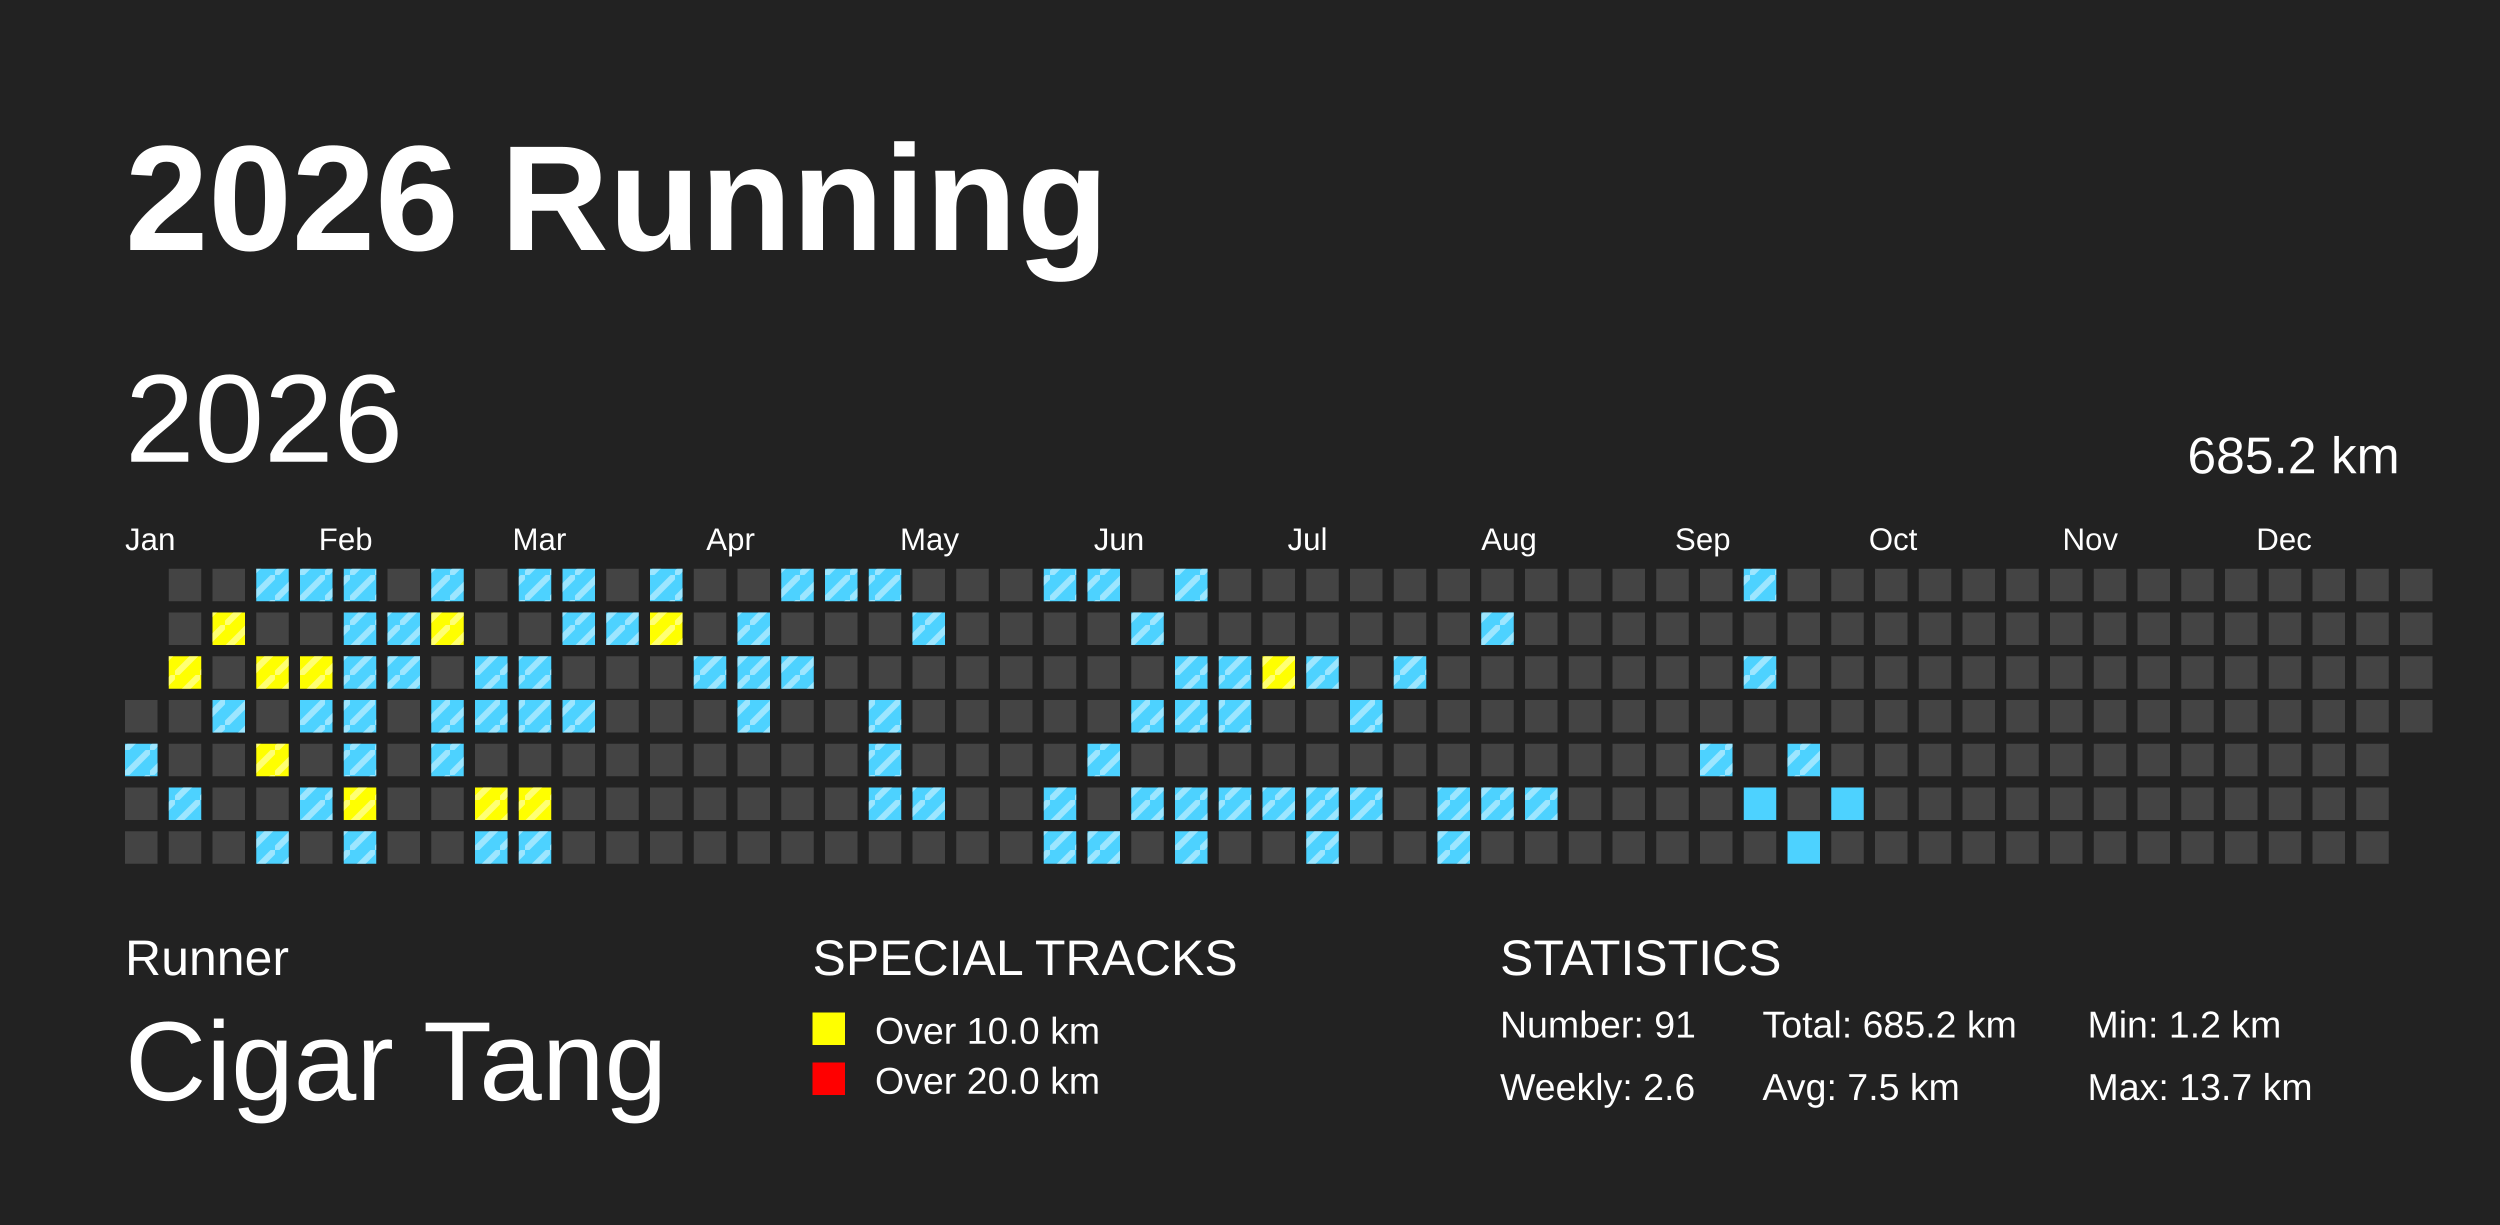
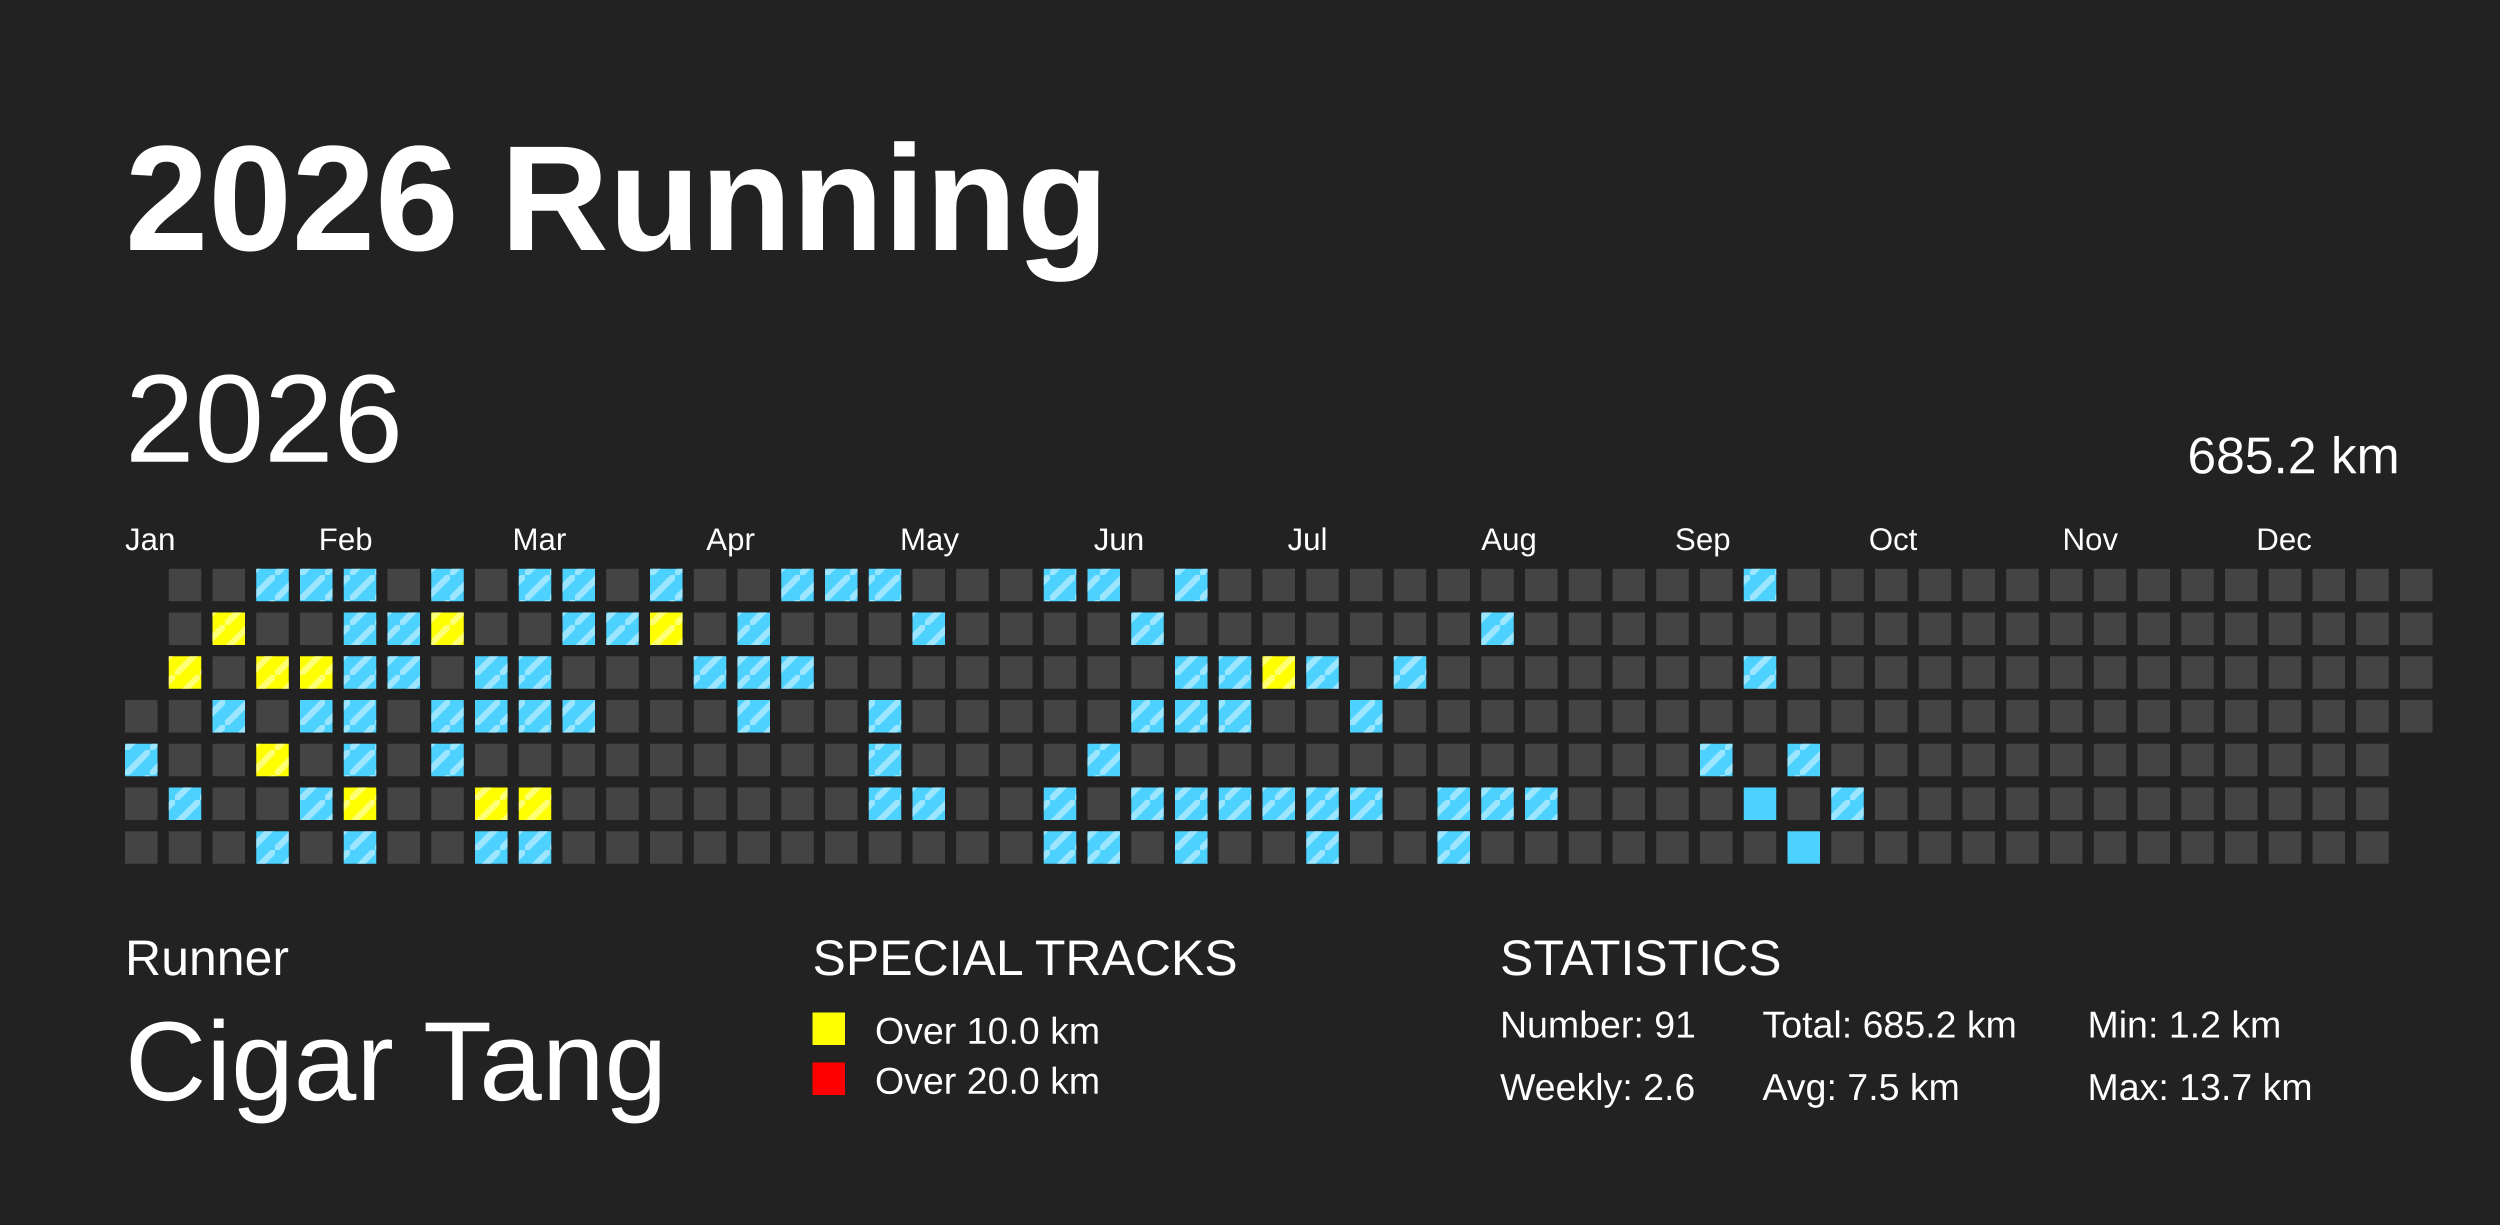
<svg xmlns="http://www.w3.org/2000/svg" baseProfile="full" height="98mm" version="1.1" viewBox="0,0,200,98" width="200mm">
  <defs>
    <pattern height="2" id="indoor-stripe" patternUnits="userSpaceOnUse" width="2">
      <line stroke="white" stroke-opacity="0.45" stroke-width="0.5" x1="0" x2="2" y1="2" y2="0" />
    </pattern>
  </defs>
  <rect fill="#222222" height="98" width="200" x="0" y="0" />
  <text fill="#FFFFFF" style="font-size:12px; font-family:Arial; font-weight:bold;" x="10" y="20">2026 Running</text>
  <text fill="#FFFFFF" style="font-size:4px; font-family:Arial" x="10" y="78">Runner</text>
  <text fill="#FFFFFF" style="font-size:9px; font-family:Arial" x="10" y="88">Cigar Tang</text>
  <text fill="#FFFFFF" style="font-size:4px; font-family:Arial" x="65" y="78">SPECIAL TRACKS</text>
  <rect fill="yellow" height="2.6" width="2.6" x="65" y="81" />
  <text fill="#FFFFFF" style="font-size:3px; font-family:Arial" x="70" y="83.5">Over 10.0 km</text>
  <rect fill="red" height="2.6" width="2.6" x="65" y="85" />
  <text fill="#FFFFFF" style="font-size:3px; font-family:Arial" x="70" y="87.5">Over 20.0 km</text>
  <text fill="#FFFFFF" style="font-size:4px; font-family:Arial" x="120" y="78">STATISTICS</text>
  <text fill="#FFFFFF" style="font-size:3px; font-family:Arial" x="120" y="83">Number: 91</text>
  <text fill="#FFFFFF" style="font-size:3px; font-family:Arial" x="120" y="88">Weekly: 2.6</text>
  <text fill="#FFFFFF" style="font-size:3px; font-family:Arial" x="141" y="83">Total: 685.2 km</text>
  <text fill="#FFFFFF" style="font-size:3px; font-family:Arial" x="141" y="88">Avg: 7.5 km</text>
  <text fill="#FFFFFF" style="font-size:3px; font-family:Arial" x="167" y="83">Min: 1.2 km</text>
  <text fill="#FFFFFF" style="font-size:3px; font-family:Arial" x="167" y="88">Max: 13.7 km</text>
  <text dominant-baseline="hanging" fill="#FFFFFF" style="font-size:10.0px; font-family:Arial;" x="10" y="30">2026</text>
  <text dominant-baseline="hanging" fill="#FFFFFF" style="font-size:4.125px; font-family:Arial;" x="175" y="35">685.2 km</text>
  <text fill="#FFFFFF" style="font-size:2.5px; font-family:Arial" x="10.0" y="44">Jan</text>
  <text fill="#FFFFFF" style="font-size:2.5px; font-family:Arial" x="25.5" y="44">Feb</text>
  <text fill="#FFFFFF" style="font-size:2.5px; font-family:Arial" x="41.0" y="44">Mar</text>
  <text fill="#FFFFFF" style="font-size:2.5px; font-family:Arial" x="56.5" y="44">Apr</text>
  <text fill="#FFFFFF" style="font-size:2.5px; font-family:Arial" x="72.0" y="44">May</text>
  <text fill="#FFFFFF" style="font-size:2.5px; font-family:Arial" x="87.5" y="44">Jun</text>
  <text fill="#FFFFFF" style="font-size:2.5px; font-family:Arial" x="103.0" y="44">Jul</text>
  <text fill="#FFFFFF" style="font-size:2.5px; font-family:Arial" x="118.5" y="44">Aug</text>
  <text fill="#FFFFFF" style="font-size:2.5px; font-family:Arial" x="134.0" y="44">Sep</text>
  <text fill="#FFFFFF" style="font-size:2.5px; font-family:Arial" x="149.5" y="44">Oct</text>
  <text fill="#FFFFFF" style="font-size:2.5px; font-family:Arial" x="165.0" y="44">Nov</text>
  <text fill="#FFFFFF" style="font-size:2.5px; font-family:Arial" x="180.5" y="44">Dec</text>
  <rect fill="#444444" height="2.6" width="2.6" x="10.0" y="56.0" />
  <rect fill="#4DD2FF" height="2.6" width="2.6" x="10.0" y="59.5" />
  <rect fill="url(#indoor-stripe)" height="2.6" style="pointer-events: none;" width="2.6" x="10.0" y="59.5" />
  <rect fill="#444444" height="2.6" width="2.6" x="10.0" y="63.0" />
  <rect fill="#444444" height="2.6" width="2.6" x="10.0" y="66.5" />
  <rect fill="#444444" height="2.6" width="2.6" x="13.5" y="45.5" />
  <rect fill="#444444" height="2.6" width="2.6" x="13.5" y="49.0" />
  <rect fill="yellow" height="2.6" width="2.6" x="13.5" y="52.5" />
  <rect fill="url(#indoor-stripe)" height="2.6" style="pointer-events: none;" width="2.6" x="13.5" y="52.5" />
  <rect fill="#444444" height="2.6" width="2.6" x="13.5" y="56.0" />
  <rect fill="#444444" height="2.6" width="2.6" x="13.5" y="59.5" />
  <rect fill="#4DD2FF" height="2.6" width="2.6" x="13.5" y="63.0" />
  <rect fill="url(#indoor-stripe)" height="2.6" style="pointer-events: none;" width="2.6" x="13.5" y="63.0" />
  <rect fill="#444444" height="2.6" width="2.6" x="13.5" y="66.5" />
  <rect fill="#444444" height="2.6" width="2.6" x="17.0" y="45.5" />
  <rect fill="yellow" height="2.6" width="2.6" x="17.0" y="49.0" />
  <rect fill="url(#indoor-stripe)" height="2.6" style="pointer-events: none;" width="2.6" x="17.0" y="49.0" />
  <rect fill="#444444" height="2.6" width="2.6" x="17.0" y="52.5" />
  <rect fill="#4DD2FF" height="2.6" width="2.6" x="17.0" y="56.0" />
  <rect fill="url(#indoor-stripe)" height="2.6" style="pointer-events: none;" width="2.6" x="17.0" y="56.0" />
  <rect fill="#444444" height="2.6" width="2.6" x="17.0" y="59.5" />
  <rect fill="#444444" height="2.6" width="2.6" x="17.0" y="63.0" />
  <rect fill="#444444" height="2.6" width="2.6" x="17.0" y="66.5" />
  <rect fill="#4DD2FF" height="2.6" width="2.6" x="20.5" y="45.5" />
  <rect fill="url(#indoor-stripe)" height="2.6" style="pointer-events: none;" width="2.6" x="20.5" y="45.5" />
  <rect fill="#444444" height="2.6" width="2.6" x="20.5" y="49.0" />
  <rect fill="yellow" height="2.6" width="2.6" x="20.5" y="52.5" />
  <rect fill="url(#indoor-stripe)" height="2.6" style="pointer-events: none;" width="2.6" x="20.5" y="52.5" />
  <rect fill="#444444" height="2.6" width="2.6" x="20.5" y="56.0" />
  <rect fill="yellow" height="2.6" width="2.6" x="20.5" y="59.5" />
  <rect fill="url(#indoor-stripe)" height="2.6" style="pointer-events: none;" width="2.6" x="20.5" y="59.5" />
  <rect fill="#444444" height="2.6" width="2.6" x="20.5" y="63.0" />
  <rect fill="#4DD2FF" height="2.6" width="2.6" x="20.5" y="66.5" />
  <rect fill="url(#indoor-stripe)" height="2.6" style="pointer-events: none;" width="2.6" x="20.5" y="66.5" />
  <rect fill="#4DD2FF" height="2.6" width="2.6" x="24.0" y="45.5" />
  <rect fill="url(#indoor-stripe)" height="2.6" style="pointer-events: none;" width="2.6" x="24.0" y="45.5" />
  <rect fill="#444444" height="2.6" width="2.6" x="24.0" y="49.0" />
  <rect fill="yellow" height="2.6" width="2.6" x="24.0" y="52.5" />
  <rect fill="url(#indoor-stripe)" height="2.6" style="pointer-events: none;" width="2.6" x="24.0" y="52.5" />
  <rect fill="#4DD2FF" height="2.6" width="2.6" x="24.0" y="56.0" />
  <rect fill="url(#indoor-stripe)" height="2.6" style="pointer-events: none;" width="2.6" x="24.0" y="56.0" />
  <rect fill="#444444" height="2.6" width="2.6" x="24.0" y="59.5" />
  <rect fill="#4DD2FF" height="2.6" width="2.6" x="24.0" y="63.0" />
  <rect fill="url(#indoor-stripe)" height="2.6" style="pointer-events: none;" width="2.6" x="24.0" y="63.0" />
  <rect fill="#444444" height="2.6" width="2.6" x="24.0" y="66.5" />
  <rect fill="#4DD2FF" height="2.6" width="2.6" x="27.5" y="45.5" />
  <rect fill="url(#indoor-stripe)" height="2.6" style="pointer-events: none;" width="2.6" x="27.5" y="45.5" />
  <rect fill="#4DD2FF" height="2.6" width="2.6" x="27.5" y="49.0" />
  <rect fill="url(#indoor-stripe)" height="2.6" style="pointer-events: none;" width="2.6" x="27.5" y="49.0" />
  <rect fill="#4DD2FF" height="2.6" width="2.6" x="27.5" y="52.5" />
  <rect fill="url(#indoor-stripe)" height="2.6" style="pointer-events: none;" width="2.6" x="27.5" y="52.5" />
  <rect fill="#4DD2FF" height="2.6" width="2.6" x="27.5" y="56.0" />
  <rect fill="url(#indoor-stripe)" height="2.6" style="pointer-events: none;" width="2.6" x="27.5" y="56.0" />
  <rect fill="#4DD2FF" height="2.6" width="2.6" x="27.5" y="59.5" />
  <rect fill="url(#indoor-stripe)" height="2.6" style="pointer-events: none;" width="2.6" x="27.5" y="59.5" />
  <rect fill="yellow" height="2.6" width="2.6" x="27.5" y="63.0" />
  <rect fill="url(#indoor-stripe)" height="2.6" style="pointer-events: none;" width="2.6" x="27.5" y="63.0" />
  <rect fill="#4DD2FF" height="2.6" width="2.6" x="27.5" y="66.5" />
  <rect fill="url(#indoor-stripe)" height="2.6" style="pointer-events: none;" width="2.6" x="27.5" y="66.5" />
  <rect fill="#444444" height="2.6" width="2.6" x="31.0" y="45.5" />
  <rect fill="#4DD2FF" height="2.6" width="2.6" x="31.0" y="49.0" />
  <rect fill="url(#indoor-stripe)" height="2.6" style="pointer-events: none;" width="2.6" x="31.0" y="49.0" />
  <rect fill="#4DD2FF" height="2.6" width="2.6" x="31.0" y="52.5" />
  <rect fill="url(#indoor-stripe)" height="2.6" style="pointer-events: none;" width="2.6" x="31.0" y="52.5" />
  <rect fill="#444444" height="2.6" width="2.6" x="31.0" y="56.0" />
  <rect fill="#444444" height="2.6" width="2.6" x="31.0" y="59.5" />
  <rect fill="#444444" height="2.6" width="2.6" x="31.0" y="63.0" />
  <rect fill="#444444" height="2.6" width="2.6" x="31.0" y="66.5" />
  <rect fill="#4DD2FF" height="2.6" width="2.6" x="34.5" y="45.5" />
  <rect fill="url(#indoor-stripe)" height="2.6" style="pointer-events: none;" width="2.6" x="34.5" y="45.5" />
  <rect fill="yellow" height="2.6" width="2.6" x="34.5" y="49.0" />
  <rect fill="url(#indoor-stripe)" height="2.6" style="pointer-events: none;" width="2.6" x="34.5" y="49.0" />
  <rect fill="#444444" height="2.6" width="2.6" x="34.5" y="52.5" />
  <rect fill="#4DD2FF" height="2.6" width="2.6" x="34.5" y="56.0" />
  <rect fill="url(#indoor-stripe)" height="2.6" style="pointer-events: none;" width="2.6" x="34.5" y="56.0" />
  <rect fill="#4DD2FF" height="2.6" width="2.6" x="34.5" y="59.5" />
  <rect fill="url(#indoor-stripe)" height="2.6" style="pointer-events: none;" width="2.6" x="34.5" y="59.5" />
  <rect fill="#444444" height="2.6" width="2.6" x="34.5" y="63.0" />
  <rect fill="#444444" height="2.6" width="2.6" x="34.5" y="66.5" />
  <rect fill="#444444" height="2.6" width="2.6" x="38.0" y="45.5" />
  <rect fill="#444444" height="2.6" width="2.6" x="38.0" y="49.0" />
  <rect fill="#4DD2FF" height="2.6" width="2.6" x="38.0" y="52.5" />
  <rect fill="url(#indoor-stripe)" height="2.6" style="pointer-events: none;" width="2.6" x="38.0" y="52.5" />
  <rect fill="#4DD2FF" height="2.6" width="2.6" x="38.0" y="56.0" />
  <rect fill="url(#indoor-stripe)" height="2.6" style="pointer-events: none;" width="2.6" x="38.0" y="56.0" />
  <rect fill="#444444" height="2.6" width="2.6" x="38.0" y="59.5" />
  <rect fill="yellow" height="2.6" width="2.6" x="38.0" y="63.0" />
  <rect fill="url(#indoor-stripe)" height="2.6" style="pointer-events: none;" width="2.6" x="38.0" y="63.0" />
  <rect fill="#4DD2FF" height="2.6" width="2.6" x="38.0" y="66.5" />
  <rect fill="url(#indoor-stripe)" height="2.6" style="pointer-events: none;" width="2.6" x="38.0" y="66.5" />
  <rect fill="#4DD2FF" height="2.6" width="2.6" x="41.5" y="45.5" />
  <rect fill="url(#indoor-stripe)" height="2.6" style="pointer-events: none;" width="2.6" x="41.5" y="45.5" />
  <rect fill="#444444" height="2.6" width="2.6" x="41.5" y="49.0" />
  <rect fill="#4DD2FF" height="2.6" width="2.6" x="41.5" y="52.5" />
  <rect fill="url(#indoor-stripe)" height="2.6" style="pointer-events: none;" width="2.6" x="41.5" y="52.5" />
  <rect fill="#4DD2FF" height="2.6" width="2.6" x="41.5" y="56.0" />
  <rect fill="url(#indoor-stripe)" height="2.6" style="pointer-events: none;" width="2.6" x="41.5" y="56.0" />
  <rect fill="#444444" height="2.6" width="2.6" x="41.5" y="59.5" />
  <rect fill="yellow" height="2.6" width="2.6" x="41.5" y="63.0" />
  <rect fill="url(#indoor-stripe)" height="2.6" style="pointer-events: none;" width="2.6" x="41.5" y="63.0" />
  <rect fill="#4DD2FF" height="2.6" width="2.6" x="41.5" y="66.5" />
  <rect fill="url(#indoor-stripe)" height="2.6" style="pointer-events: none;" width="2.6" x="41.5" y="66.5" />
  <rect fill="#4DD2FF" height="2.6" width="2.6" x="45.0" y="45.5" />
  <rect fill="url(#indoor-stripe)" height="2.6" style="pointer-events: none;" width="2.6" x="45.0" y="45.5" />
  <rect fill="#4DD2FF" height="2.6" width="2.6" x="45.0" y="49.0" />
  <rect fill="url(#indoor-stripe)" height="2.6" style="pointer-events: none;" width="2.6" x="45.0" y="49.0" />
  <rect fill="#444444" height="2.6" width="2.6" x="45.0" y="52.5" />
  <rect fill="#4DD2FF" height="2.6" width="2.6" x="45.0" y="56.0" />
  <rect fill="url(#indoor-stripe)" height="2.6" style="pointer-events: none;" width="2.6" x="45.0" y="56.0" />
  <rect fill="#444444" height="2.6" width="2.6" x="45.0" y="59.5" />
  <rect fill="#444444" height="2.6" width="2.6" x="45.0" y="63.0" />
  <rect fill="#444444" height="2.6" width="2.6" x="45.0" y="66.5" />
  <rect fill="#444444" height="2.6" width="2.6" x="48.5" y="45.5" />
  <rect fill="#4DD2FF" height="2.6" width="2.6" x="48.5" y="49.0" />
  <rect fill="url(#indoor-stripe)" height="2.6" style="pointer-events: none;" width="2.6" x="48.5" y="49.0" />
  <rect fill="#444444" height="2.6" width="2.6" x="48.5" y="52.5" />
  <rect fill="#444444" height="2.6" width="2.6" x="48.5" y="56.0" />
  <rect fill="#444444" height="2.6" width="2.6" x="48.5" y="59.5" />
  <rect fill="#444444" height="2.6" width="2.6" x="48.5" y="63.0" />
  <rect fill="#444444" height="2.6" width="2.6" x="48.5" y="66.5" />
  <rect fill="#4DD2FF" height="2.6" width="2.6" x="52.0" y="45.5" />
  <rect fill="url(#indoor-stripe)" height="2.6" style="pointer-events: none;" width="2.6" x="52.0" y="45.5" />
  <rect fill="yellow" height="2.6" width="2.6" x="52.0" y="49.0" />
  <rect fill="url(#indoor-stripe)" height="2.6" style="pointer-events: none;" width="2.6" x="52.0" y="49.0" />
  <rect fill="#444444" height="2.6" width="2.6" x="52.0" y="52.5" />
  <rect fill="#444444" height="2.6" width="2.6" x="52.0" y="56.0" />
  <rect fill="#444444" height="2.6" width="2.6" x="52.0" y="59.5" />
  <rect fill="#444444" height="2.6" width="2.6" x="52.0" y="63.0" />
  <rect fill="#444444" height="2.6" width="2.6" x="52.0" y="66.5" />
  <rect fill="#444444" height="2.6" width="2.6" x="55.5" y="45.5" />
  <rect fill="#444444" height="2.6" width="2.6" x="55.5" y="49.0" />
  <rect fill="#4DD2FF" height="2.6" width="2.6" x="55.5" y="52.5" />
  <rect fill="url(#indoor-stripe)" height="2.6" style="pointer-events: none;" width="2.6" x="55.5" y="52.5" />
  <rect fill="#444444" height="2.6" width="2.6" x="55.5" y="56.0" />
  <rect fill="#444444" height="2.6" width="2.6" x="55.5" y="59.5" />
  <rect fill="#444444" height="2.6" width="2.6" x="55.5" y="63.0" />
  <rect fill="#444444" height="2.6" width="2.6" x="55.5" y="66.5" />
  <rect fill="#444444" height="2.6" width="2.6" x="59.0" y="45.5" />
  <rect fill="#4DD2FF" height="2.6" width="2.6" x="59.0" y="49.0" />
  <rect fill="url(#indoor-stripe)" height="2.6" style="pointer-events: none;" width="2.6" x="59.0" y="49.0" />
  <rect fill="#4DD2FF" height="2.6" width="2.6" x="59.0" y="52.5" />
  <rect fill="url(#indoor-stripe)" height="2.6" style="pointer-events: none;" width="2.6" x="59.0" y="52.5" />
  <rect fill="#4DD2FF" height="2.6" width="2.6" x="59.0" y="56.0" />
  <rect fill="url(#indoor-stripe)" height="2.6" style="pointer-events: none;" width="2.6" x="59.0" y="56.0" />
  <rect fill="#444444" height="2.6" width="2.6" x="59.0" y="59.5" />
  <rect fill="#444444" height="2.6" width="2.6" x="59.0" y="63.0" />
  <rect fill="#444444" height="2.6" width="2.6" x="59.0" y="66.5" />
  <rect fill="#4DD2FF" height="2.6" width="2.6" x="62.5" y="45.5" />
  <rect fill="url(#indoor-stripe)" height="2.6" style="pointer-events: none;" width="2.6" x="62.5" y="45.5" />
  <rect fill="#444444" height="2.6" width="2.6" x="62.5" y="49.0" />
  <rect fill="#4DD2FF" height="2.6" width="2.6" x="62.5" y="52.5" />
  <rect fill="url(#indoor-stripe)" height="2.6" style="pointer-events: none;" width="2.6" x="62.5" y="52.5" />
  <rect fill="#444444" height="2.6" width="2.6" x="62.5" y="56.0" />
  <rect fill="#444444" height="2.6" width="2.6" x="62.5" y="59.5" />
  <rect fill="#444444" height="2.6" width="2.6" x="62.5" y="63.0" />
  <rect fill="#444444" height="2.6" width="2.6" x="62.5" y="66.5" />
  <rect fill="#4DD2FF" height="2.6" width="2.6" x="66.0" y="45.5" />
  <rect fill="url(#indoor-stripe)" height="2.6" style="pointer-events: none;" width="2.6" x="66.0" y="45.5" />
  <rect fill="#444444" height="2.6" width="2.6" x="66.0" y="49.0" />
  <rect fill="#444444" height="2.6" width="2.6" x="66.0" y="52.5" />
  <rect fill="#444444" height="2.6" width="2.6" x="66.0" y="56.0" />
  <rect fill="#444444" height="2.6" width="2.6" x="66.0" y="59.5" />
  <rect fill="#444444" height="2.6" width="2.6" x="66.0" y="63.0" />
  <rect fill="#444444" height="2.6" width="2.6" x="66.0" y="66.5" />
  <rect fill="#4DD2FF" height="2.6" width="2.6" x="69.5" y="45.5" />
  <rect fill="url(#indoor-stripe)" height="2.6" style="pointer-events: none;" width="2.6" x="69.5" y="45.5" />
  <rect fill="#444444" height="2.6" width="2.6" x="69.5" y="49.0" />
  <rect fill="#444444" height="2.6" width="2.6" x="69.5" y="52.5" />
  <rect fill="#4DD2FF" height="2.6" width="2.6" x="69.5" y="56.0" />
  <rect fill="url(#indoor-stripe)" height="2.6" style="pointer-events: none;" width="2.6" x="69.5" y="56.0" />
  <rect fill="#4DD2FF" height="2.6" width="2.6" x="69.5" y="59.5" />
  <rect fill="url(#indoor-stripe)" height="2.6" style="pointer-events: none;" width="2.6" x="69.5" y="59.5" />
  <rect fill="#4DD2FF" height="2.6" width="2.6" x="69.5" y="63.0" />
  <rect fill="url(#indoor-stripe)" height="2.6" style="pointer-events: none;" width="2.6" x="69.5" y="63.0" />
  <rect fill="#444444" height="2.6" width="2.6" x="69.5" y="66.5" />
  <rect fill="#444444" height="2.6" width="2.6" x="73.0" y="45.5" />
  <rect fill="#4DD2FF" height="2.6" width="2.6" x="73.0" y="49.0" />
  <rect fill="url(#indoor-stripe)" height="2.6" style="pointer-events: none;" width="2.6" x="73.0" y="49.0" />
  <rect fill="#444444" height="2.6" width="2.6" x="73.0" y="52.5" />
  <rect fill="#444444" height="2.6" width="2.6" x="73.0" y="56.0" />
  <rect fill="#444444" height="2.6" width="2.6" x="73.0" y="59.5" />
  <rect fill="#4DD2FF" height="2.6" width="2.6" x="73.0" y="63.0" />
  <rect fill="url(#indoor-stripe)" height="2.6" style="pointer-events: none;" width="2.6" x="73.0" y="63.0" />
  <rect fill="#444444" height="2.6" width="2.6" x="73.0" y="66.5" />
  <rect fill="#444444" height="2.6" width="2.6" x="76.5" y="45.5" />
  <rect fill="#444444" height="2.6" width="2.6" x="76.5" y="49.0" />
  <rect fill="#444444" height="2.6" width="2.6" x="76.5" y="52.5" />
  <rect fill="#444444" height="2.6" width="2.6" x="76.5" y="56.0" />
  <rect fill="#444444" height="2.6" width="2.6" x="76.5" y="59.5" />
  <rect fill="#444444" height="2.6" width="2.6" x="76.5" y="63.0" />
  <rect fill="#444444" height="2.6" width="2.6" x="76.5" y="66.5" />
  <rect fill="#444444" height="2.6" width="2.6" x="80.0" y="45.5" />
  <rect fill="#444444" height="2.6" width="2.6" x="80.0" y="49.0" />
  <rect fill="#444444" height="2.6" width="2.6" x="80.0" y="52.5" />
  <rect fill="#444444" height="2.6" width="2.6" x="80.0" y="56.0" />
  <rect fill="#444444" height="2.6" width="2.6" x="80.0" y="59.5" />
  <rect fill="#444444" height="2.6" width="2.6" x="80.0" y="63.0" />
  <rect fill="#444444" height="2.6" width="2.6" x="80.0" y="66.5" />
  <rect fill="#4DD2FF" height="2.6" width="2.6" x="83.5" y="45.5" />
  <rect fill="url(#indoor-stripe)" height="2.6" style="pointer-events: none;" width="2.6" x="83.5" y="45.5" />
  <rect fill="#444444" height="2.6" width="2.6" x="83.5" y="49.0" />
  <rect fill="#444444" height="2.6" width="2.6" x="83.5" y="52.5" />
  <rect fill="#444444" height="2.6" width="2.6" x="83.5" y="56.0" />
  <rect fill="#444444" height="2.6" width="2.6" x="83.5" y="59.5" />
  <rect fill="#4DD2FF" height="2.6" width="2.6" x="83.5" y="63.0" />
  <rect fill="url(#indoor-stripe)" height="2.6" style="pointer-events: none;" width="2.6" x="83.5" y="63.0" />
  <rect fill="#4DD2FF" height="2.6" width="2.6" x="83.5" y="66.5" />
  <rect fill="url(#indoor-stripe)" height="2.6" style="pointer-events: none;" width="2.6" x="83.5" y="66.5" />
  <rect fill="#4DD2FF" height="2.6" width="2.6" x="87.0" y="45.5" />
  <rect fill="url(#indoor-stripe)" height="2.6" style="pointer-events: none;" width="2.6" x="87.0" y="45.5" />
  <rect fill="#444444" height="2.6" width="2.6" x="87.0" y="49.0" />
  <rect fill="#444444" height="2.6" width="2.6" x="87.0" y="52.5" />
  <rect fill="#444444" height="2.6" width="2.6" x="87.0" y="56.0" />
  <rect fill="#4DD2FF" height="2.6" width="2.6" x="87.0" y="59.5" />
  <rect fill="url(#indoor-stripe)" height="2.6" style="pointer-events: none;" width="2.6" x="87.0" y="59.5" />
  <rect fill="#444444" height="2.6" width="2.6" x="87.0" y="63.0" />
  <rect fill="#4DD2FF" height="2.6" width="2.6" x="87.0" y="66.5" />
  <rect fill="url(#indoor-stripe)" height="2.6" style="pointer-events: none;" width="2.6" x="87.0" y="66.5" />
  <rect fill="#444444" height="2.6" width="2.6" x="90.5" y="45.5" />
  <rect fill="#4DD2FF" height="2.6" width="2.6" x="90.5" y="49.0" />
  <rect fill="url(#indoor-stripe)" height="2.6" style="pointer-events: none;" width="2.6" x="90.5" y="49.0" />
  <rect fill="#444444" height="2.6" width="2.6" x="90.5" y="52.5" />
  <rect fill="#4DD2FF" height="2.6" width="2.6" x="90.5" y="56.0" />
  <rect fill="url(#indoor-stripe)" height="2.6" style="pointer-events: none;" width="2.6" x="90.5" y="56.0" />
  <rect fill="#444444" height="2.6" width="2.6" x="90.5" y="59.5" />
  <rect fill="#4DD2FF" height="2.6" width="2.6" x="90.5" y="63.0" />
  <rect fill="url(#indoor-stripe)" height="2.6" style="pointer-events: none;" width="2.6" x="90.5" y="63.0" />
  <rect fill="#444444" height="2.6" width="2.6" x="90.5" y="66.5" />
  <rect fill="#4DD2FF" height="2.6" width="2.6" x="94.0" y="45.5" />
  <rect fill="url(#indoor-stripe)" height="2.6" style="pointer-events: none;" width="2.6" x="94.0" y="45.5" />
  <rect fill="#444444" height="2.6" width="2.6" x="94.0" y="49.0" />
  <rect fill="#4DD2FF" height="2.6" width="2.6" x="94.0" y="52.5" />
  <rect fill="url(#indoor-stripe)" height="2.6" style="pointer-events: none;" width="2.6" x="94.0" y="52.5" />
  <rect fill="#4DD2FF" height="2.6" width="2.6" x="94.0" y="56.0" />
  <rect fill="url(#indoor-stripe)" height="2.6" style="pointer-events: none;" width="2.6" x="94.0" y="56.0" />
  <rect fill="#444444" height="2.6" width="2.6" x="94.0" y="59.5" />
  <rect fill="#4DD2FF" height="2.6" width="2.6" x="94.0" y="63.0" />
  <rect fill="url(#indoor-stripe)" height="2.6" style="pointer-events: none;" width="2.6" x="94.0" y="63.0" />
  <rect fill="#4DD2FF" height="2.6" width="2.6" x="94.0" y="66.5" />
  <rect fill="url(#indoor-stripe)" height="2.6" style="pointer-events: none;" width="2.6" x="94.0" y="66.5" />
  <rect fill="#444444" height="2.6" width="2.6" x="97.5" y="45.5" />
  <rect fill="#444444" height="2.6" width="2.6" x="97.5" y="49.0" />
  <rect fill="#4DD2FF" height="2.6" width="2.6" x="97.5" y="52.5" />
  <rect fill="url(#indoor-stripe)" height="2.6" style="pointer-events: none;" width="2.6" x="97.5" y="52.5" />
  <rect fill="#4DD2FF" height="2.6" width="2.6" x="97.5" y="56.0" />
  <rect fill="url(#indoor-stripe)" height="2.6" style="pointer-events: none;" width="2.6" x="97.5" y="56.0" />
  <rect fill="#444444" height="2.6" width="2.6" x="97.5" y="59.5" />
  <rect fill="#4DD2FF" height="2.6" width="2.6" x="97.5" y="63.0" />
  <rect fill="url(#indoor-stripe)" height="2.6" style="pointer-events: none;" width="2.6" x="97.5" y="63.0" />
  <rect fill="#444444" height="2.6" width="2.6" x="97.5" y="66.5" />
  <rect fill="#444444" height="2.6" width="2.6" x="101.0" y="45.5" />
  <rect fill="#444444" height="2.6" width="2.6" x="101.0" y="49.0" />
  <rect fill="yellow" height="2.6" width="2.6" x="101.0" y="52.5" />
  <rect fill="url(#indoor-stripe)" height="2.6" style="pointer-events: none;" width="2.6" x="101.0" y="52.5" />
  <rect fill="#444444" height="2.6" width="2.6" x="101.0" y="56.0" />
  <rect fill="#444444" height="2.6" width="2.6" x="101.0" y="59.5" />
  <rect fill="#4DD2FF" height="2.6" width="2.6" x="101.0" y="63.0" />
  <rect fill="url(#indoor-stripe)" height="2.6" style="pointer-events: none;" width="2.6" x="101.0" y="63.0" />
  <rect fill="#444444" height="2.6" width="2.6" x="101.0" y="66.5" />
  <rect fill="#444444" height="2.6" width="2.6" x="104.5" y="45.5" />
  <rect fill="#444444" height="2.6" width="2.6" x="104.5" y="49.0" />
  <rect fill="#4DD2FF" height="2.6" width="2.6" x="104.5" y="52.5" />
  <rect fill="url(#indoor-stripe)" height="2.6" style="pointer-events: none;" width="2.6" x="104.5" y="52.5" />
  <rect fill="#444444" height="2.6" width="2.6" x="104.5" y="56.0" />
  <rect fill="#444444" height="2.6" width="2.6" x="104.5" y="59.5" />
  <rect fill="#4DD2FF" height="2.6" width="2.6" x="104.5" y="63.0" />
  <rect fill="url(#indoor-stripe)" height="2.6" style="pointer-events: none;" width="2.6" x="104.5" y="63.0" />
  <rect fill="#4DD2FF" height="2.6" width="2.6" x="104.5" y="66.5" />
  <rect fill="url(#indoor-stripe)" height="2.6" style="pointer-events: none;" width="2.6" x="104.5" y="66.5" />
  <rect fill="#444444" height="2.6" width="2.6" x="108.0" y="45.5" />
  <rect fill="#444444" height="2.6" width="2.6" x="108.0" y="49.0" />
  <rect fill="#444444" height="2.6" width="2.6" x="108.0" y="52.5" />
  <rect fill="#4DD2FF" height="2.6" width="2.6" x="108.0" y="56.0" />
  <rect fill="url(#indoor-stripe)" height="2.6" style="pointer-events: none;" width="2.6" x="108.0" y="56.0" />
  <rect fill="#444444" height="2.6" width="2.6" x="108.0" y="59.5" />
  <rect fill="#4DD2FF" height="2.6" width="2.6" x="108.0" y="63.0" />
  <rect fill="url(#indoor-stripe)" height="2.6" style="pointer-events: none;" width="2.6" x="108.0" y="63.0" />
  <rect fill="#444444" height="2.6" width="2.6" x="108.0" y="66.5" />
  <rect fill="#444444" height="2.6" width="2.6" x="111.5" y="45.5" />
  <rect fill="#444444" height="2.6" width="2.6" x="111.5" y="49.0" />
  <rect fill="#4DD2FF" height="2.6" width="2.6" x="111.5" y="52.5" />
  <rect fill="url(#indoor-stripe)" height="2.6" style="pointer-events: none;" width="2.6" x="111.5" y="52.5" />
  <rect fill="#444444" height="2.6" width="2.6" x="111.5" y="56.0" />
  <rect fill="#444444" height="2.6" width="2.6" x="111.5" y="59.5" />
  <rect fill="#444444" height="2.6" width="2.6" x="111.5" y="63.0" />
  <rect fill="#444444" height="2.6" width="2.6" x="111.5" y="66.5" />
  <rect fill="#444444" height="2.6" width="2.6" x="115.0" y="45.5" />
  <rect fill="#444444" height="2.6" width="2.6" x="115.0" y="49.0" />
  <rect fill="#444444" height="2.6" width="2.6" x="115.0" y="52.5" />
  <rect fill="#444444" height="2.6" width="2.6" x="115.0" y="56.0" />
  <rect fill="#444444" height="2.6" width="2.6" x="115.0" y="59.5" />
  <rect fill="#4DD2FF" height="2.6" width="2.6" x="115.0" y="63.0" />
  <rect fill="url(#indoor-stripe)" height="2.6" style="pointer-events: none;" width="2.6" x="115.0" y="63.0" />
  <rect fill="#4DD2FF" height="2.6" width="2.6" x="115.0" y="66.5" />
  <rect fill="url(#indoor-stripe)" height="2.6" style="pointer-events: none;" width="2.6" x="115.0" y="66.5" />
  <rect fill="#444444" height="2.6" width="2.6" x="118.5" y="45.5" />
  <rect fill="#4DD2FF" height="2.6" width="2.6" x="118.5" y="49.0" />
  <rect fill="url(#indoor-stripe)" height="2.6" style="pointer-events: none;" width="2.6" x="118.5" y="49.0" />
  <rect fill="#444444" height="2.6" width="2.6" x="118.5" y="52.5" />
  <rect fill="#444444" height="2.6" width="2.6" x="118.5" y="56.0" />
  <rect fill="#444444" height="2.6" width="2.6" x="118.5" y="59.5" />
  <rect fill="#4DD2FF" height="2.6" width="2.6" x="118.5" y="63.0" />
  <rect fill="url(#indoor-stripe)" height="2.6" style="pointer-events: none;" width="2.6" x="118.5" y="63.0" />
  <rect fill="#444444" height="2.6" width="2.6" x="118.5" y="66.5" />
  <rect fill="#444444" height="2.6" width="2.6" x="122.0" y="45.5" />
  <rect fill="#444444" height="2.6" width="2.6" x="122.0" y="49.0" />
  <rect fill="#444444" height="2.6" width="2.6" x="122.0" y="52.5" />
  <rect fill="#444444" height="2.6" width="2.6" x="122.0" y="56.0" />
  <rect fill="#444444" height="2.6" width="2.6" x="122.0" y="59.5" />
  <rect fill="#4DD2FF" height="2.6" width="2.6" x="122.0" y="63.0" />
  <rect fill="url(#indoor-stripe)" height="2.6" style="pointer-events: none;" width="2.6" x="122.0" y="63.0" />
  <rect fill="#444444" height="2.6" width="2.6" x="122.0" y="66.5" />
  <rect fill="#444444" height="2.6" width="2.6" x="125.5" y="45.5" />
  <rect fill="#444444" height="2.6" width="2.6" x="125.5" y="49.0" />
  <rect fill="#444444" height="2.6" width="2.6" x="125.5" y="52.5" />
  <rect fill="#444444" height="2.6" width="2.6" x="125.5" y="56.0" />
  <rect fill="#444444" height="2.6" width="2.6" x="125.5" y="59.5" />
  <rect fill="#444444" height="2.6" width="2.6" x="125.5" y="63.0" />
  <rect fill="#444444" height="2.6" width="2.6" x="125.5" y="66.5" />
  <rect fill="#444444" height="2.6" width="2.6" x="129.0" y="45.5" />
  <rect fill="#444444" height="2.6" width="2.6" x="129.0" y="49.0" />
  <rect fill="#444444" height="2.6" width="2.6" x="129.0" y="52.5" />
  <rect fill="#444444" height="2.6" width="2.6" x="129.0" y="56.0" />
  <rect fill="#444444" height="2.6" width="2.6" x="129.0" y="59.5" />
  <rect fill="#444444" height="2.6" width="2.6" x="129.0" y="63.0" />
  <rect fill="#444444" height="2.6" width="2.6" x="129.0" y="66.5" />
  <rect fill="#444444" height="2.6" width="2.6" x="132.5" y="45.5" />
  <rect fill="#444444" height="2.6" width="2.6" x="132.5" y="49.0" />
  <rect fill="#444444" height="2.6" width="2.6" x="132.5" y="52.5" />
  <rect fill="#444444" height="2.6" width="2.6" x="132.5" y="56.0" />
  <rect fill="#444444" height="2.6" width="2.6" x="132.5" y="59.5" />
  <rect fill="#444444" height="2.6" width="2.6" x="132.5" y="63.0" />
  <rect fill="#444444" height="2.6" width="2.6" x="132.5" y="66.5" />
  <rect fill="#444444" height="2.6" width="2.6" x="136.0" y="45.5" />
  <rect fill="#444444" height="2.6" width="2.6" x="136.0" y="49.0" />
  <rect fill="#444444" height="2.6" width="2.6" x="136.0" y="52.5" />
  <rect fill="#444444" height="2.6" width="2.6" x="136.0" y="56.0" />
  <rect fill="#4DD2FF" height="2.6" width="2.6" x="136.0" y="59.5" />
  <rect fill="url(#indoor-stripe)" height="2.6" style="pointer-events: none;" width="2.6" x="136.0" y="59.5" />
  <rect fill="#444444" height="2.6" width="2.6" x="136.0" y="63.0" />
  <rect fill="#444444" height="2.6" width="2.6" x="136.0" y="66.5" />
  <rect fill="#4DD2FF" height="2.6" width="2.6" x="139.5" y="45.5" />
  <rect fill="url(#indoor-stripe)" height="2.6" style="pointer-events: none;" width="2.6" x="139.5" y="45.5" />
  <rect fill="#444444" height="2.6" width="2.6" x="139.5" y="49.0" />
  <rect fill="#4DD2FF" height="2.6" width="2.6" x="139.5" y="52.5" />
  <rect fill="url(#indoor-stripe)" height="2.6" style="pointer-events: none;" width="2.6" x="139.5" y="52.5" />
  <rect fill="#444444" height="2.6" width="2.6" x="139.5" y="56.0" />
  <rect fill="#444444" height="2.6" width="2.6" x="139.5" y="59.5" />
  <rect fill="#4DD2FF" height="2.6" width="2.6" x="139.5" y="63.0" />
  <rect fill="#444444" height="2.6" width="2.6" x="139.5" y="66.5" />
  <rect fill="#444444" height="2.6" width="2.6" x="143.0" y="45.5" />
  <rect fill="#444444" height="2.6" width="2.6" x="143.0" y="49.0" />
  <rect fill="#444444" height="2.6" width="2.6" x="143.0" y="52.5" />
  <rect fill="#444444" height="2.6" width="2.6" x="143.0" y="56.0" />
  <rect fill="#4DD2FF" height="2.6" width="2.6" x="143.0" y="59.5" />
  <rect fill="url(#indoor-stripe)" height="2.6" style="pointer-events: none;" width="2.6" x="143.0" y="59.5" />
  <rect fill="#444444" height="2.6" width="2.6" x="143.0" y="63.0" />
  <rect fill="#4DD2FF" height="2.6" width="2.6" x="143.0" y="66.5" />
  <rect fill="#444444" height="2.6" width="2.6" x="146.5" y="45.5" />
  <rect fill="#444444" height="2.6" width="2.6" x="146.5" y="49.0" />
  <rect fill="#444444" height="2.6" width="2.6" x="146.5" y="52.5" />
  <rect fill="#444444" height="2.6" width="2.6" x="146.5" y="56.0" />
  <rect fill="#444444" height="2.6" width="2.6" x="146.5" y="59.5" />
  <rect fill="#4DD2FF" height="2.6" width="2.6" x="146.5" y="63.0" />
+   <rect fill="url(#indoor-stripe)" height="2.6" style="pointer-events: none;" width="2.6" x="146.5" y="63.0" />
  <rect fill="#444444" height="2.6" width="2.6" x="146.5" y="66.5" />
  <rect fill="#444444" height="2.6" width="2.6" x="150.0" y="45.5" />
  <rect fill="#444444" height="2.6" width="2.6" x="150.0" y="49.0" />
  <rect fill="#444444" height="2.6" width="2.6" x="150.0" y="52.5" />
  <rect fill="#444444" height="2.6" width="2.6" x="150.0" y="56.0" />
  <rect fill="#444444" height="2.6" width="2.6" x="150.0" y="59.5" />
  <rect fill="#444444" height="2.6" width="2.6" x="150.0" y="63.0" />
  <rect fill="#444444" height="2.6" width="2.6" x="150.0" y="66.5" />
  <rect fill="#444444" height="2.6" width="2.6" x="153.5" y="45.5" />
  <rect fill="#444444" height="2.6" width="2.6" x="153.5" y="49.0" />
  <rect fill="#444444" height="2.6" width="2.6" x="153.5" y="52.5" />
  <rect fill="#444444" height="2.6" width="2.6" x="153.5" y="56.0" />
  <rect fill="#444444" height="2.6" width="2.6" x="153.5" y="59.5" />
  <rect fill="#444444" height="2.6" width="2.6" x="153.5" y="63.0" />
  <rect fill="#444444" height="2.6" width="2.6" x="153.5" y="66.5" />
  <rect fill="#444444" height="2.6" width="2.6" x="157.0" y="45.5" />
  <rect fill="#444444" height="2.6" width="2.6" x="157.0" y="49.0" />
  <rect fill="#444444" height="2.6" width="2.6" x="157.0" y="52.5" />
  <rect fill="#444444" height="2.6" width="2.6" x="157.0" y="56.0" />
  <rect fill="#444444" height="2.6" width="2.6" x="157.0" y="59.5" />
  <rect fill="#444444" height="2.6" width="2.6" x="157.0" y="63.0" />
  <rect fill="#444444" height="2.6" width="2.6" x="157.0" y="66.5" />
  <rect fill="#444444" height="2.6" width="2.6" x="160.5" y="45.5" />
  <rect fill="#444444" height="2.6" width="2.6" x="160.5" y="49.0" />
  <rect fill="#444444" height="2.6" width="2.6" x="160.5" y="52.5" />
  <rect fill="#444444" height="2.6" width="2.6" x="160.5" y="56.0" />
  <rect fill="#444444" height="2.6" width="2.6" x="160.5" y="59.5" />
  <rect fill="#444444" height="2.6" width="2.6" x="160.5" y="63.0" />
  <rect fill="#444444" height="2.6" width="2.6" x="160.5" y="66.5" />
  <rect fill="#444444" height="2.6" width="2.6" x="164.0" y="45.5" />
  <rect fill="#444444" height="2.6" width="2.6" x="164.0" y="49.0" />
  <rect fill="#444444" height="2.6" width="2.6" x="164.0" y="52.5" />
  <rect fill="#444444" height="2.6" width="2.6" x="164.0" y="56.0" />
  <rect fill="#444444" height="2.6" width="2.6" x="164.0" y="59.5" />
  <rect fill="#444444" height="2.6" width="2.6" x="164.0" y="63.0" />
  <rect fill="#444444" height="2.6" width="2.6" x="164.0" y="66.5" />
  <rect fill="#444444" height="2.6" width="2.6" x="167.5" y="45.5" />
  <rect fill="#444444" height="2.6" width="2.6" x="167.5" y="49.0" />
  <rect fill="#444444" height="2.6" width="2.6" x="167.5" y="52.5" />
  <rect fill="#444444" height="2.6" width="2.6" x="167.5" y="56.0" />
  <rect fill="#444444" height="2.6" width="2.6" x="167.5" y="59.5" />
  <rect fill="#444444" height="2.6" width="2.6" x="167.5" y="63.0" />
  <rect fill="#444444" height="2.6" width="2.6" x="167.5" y="66.5" />
  <rect fill="#444444" height="2.6" width="2.6" x="171.0" y="45.5" />
  <rect fill="#444444" height="2.6" width="2.6" x="171.0" y="49.0" />
  <rect fill="#444444" height="2.6" width="2.6" x="171.0" y="52.5" />
  <rect fill="#444444" height="2.6" width="2.6" x="171.0" y="56.0" />
  <rect fill="#444444" height="2.6" width="2.6" x="171.0" y="59.5" />
  <rect fill="#444444" height="2.6" width="2.6" x="171.0" y="63.0" />
  <rect fill="#444444" height="2.6" width="2.6" x="171.0" y="66.5" />
  <rect fill="#444444" height="2.6" width="2.6" x="174.5" y="45.5" />
  <rect fill="#444444" height="2.6" width="2.6" x="174.5" y="49.0" />
  <rect fill="#444444" height="2.6" width="2.6" x="174.5" y="52.5" />
  <rect fill="#444444" height="2.6" width="2.6" x="174.5" y="56.0" />
  <rect fill="#444444" height="2.6" width="2.6" x="174.5" y="59.5" />
  <rect fill="#444444" height="2.6" width="2.6" x="174.5" y="63.0" />
  <rect fill="#444444" height="2.6" width="2.6" x="174.5" y="66.5" />
  <rect fill="#444444" height="2.6" width="2.6" x="178.0" y="45.5" />
  <rect fill="#444444" height="2.6" width="2.6" x="178.0" y="49.0" />
  <rect fill="#444444" height="2.6" width="2.6" x="178.0" y="52.5" />
  <rect fill="#444444" height="2.6" width="2.6" x="178.0" y="56.0" />
  <rect fill="#444444" height="2.6" width="2.6" x="178.0" y="59.5" />
  <rect fill="#444444" height="2.6" width="2.6" x="178.0" y="63.0" />
  <rect fill="#444444" height="2.6" width="2.6" x="178.0" y="66.5" />
  <rect fill="#444444" height="2.6" width="2.6" x="181.5" y="45.5" />
  <rect fill="#444444" height="2.6" width="2.6" x="181.5" y="49.0" />
  <rect fill="#444444" height="2.6" width="2.6" x="181.5" y="52.5" />
  <rect fill="#444444" height="2.6" width="2.6" x="181.5" y="56.0" />
  <rect fill="#444444" height="2.6" width="2.6" x="181.5" y="59.5" />
  <rect fill="#444444" height="2.6" width="2.6" x="181.5" y="63.0" />
  <rect fill="#444444" height="2.6" width="2.6" x="181.5" y="66.5" />
  <rect fill="#444444" height="2.6" width="2.6" x="185.0" y="45.5" />
  <rect fill="#444444" height="2.6" width="2.6" x="185.0" y="49.0" />
  <rect fill="#444444" height="2.6" width="2.6" x="185.0" y="52.5" />
  <rect fill="#444444" height="2.6" width="2.6" x="185.0" y="56.0" />
  <rect fill="#444444" height="2.6" width="2.6" x="185.0" y="59.5" />
  <rect fill="#444444" height="2.6" width="2.6" x="185.0" y="63.0" />
  <rect fill="#444444" height="2.6" width="2.6" x="185.0" y="66.5" />
  <rect fill="#444444" height="2.6" width="2.6" x="188.5" y="45.5" />
  <rect fill="#444444" height="2.6" width="2.6" x="188.5" y="49.0" />
  <rect fill="#444444" height="2.6" width="2.6" x="188.5" y="52.5" />
  <rect fill="#444444" height="2.6" width="2.6" x="188.5" y="56.0" />
  <rect fill="#444444" height="2.6" width="2.6" x="188.5" y="59.5" />
  <rect fill="#444444" height="2.6" width="2.6" x="188.5" y="63.0" />
  <rect fill="#444444" height="2.6" width="2.6" x="188.5" y="66.5" />
  <rect fill="#444444" height="2.6" width="2.6" x="192.0" y="45.5" />
  <rect fill="#444444" height="2.6" width="2.6" x="192.0" y="49.0" />
  <rect fill="#444444" height="2.6" width="2.6" x="192.0" y="52.5" />
  <rect fill="#444444" height="2.6" width="2.6" x="192.0" y="56.0" />
</svg>
